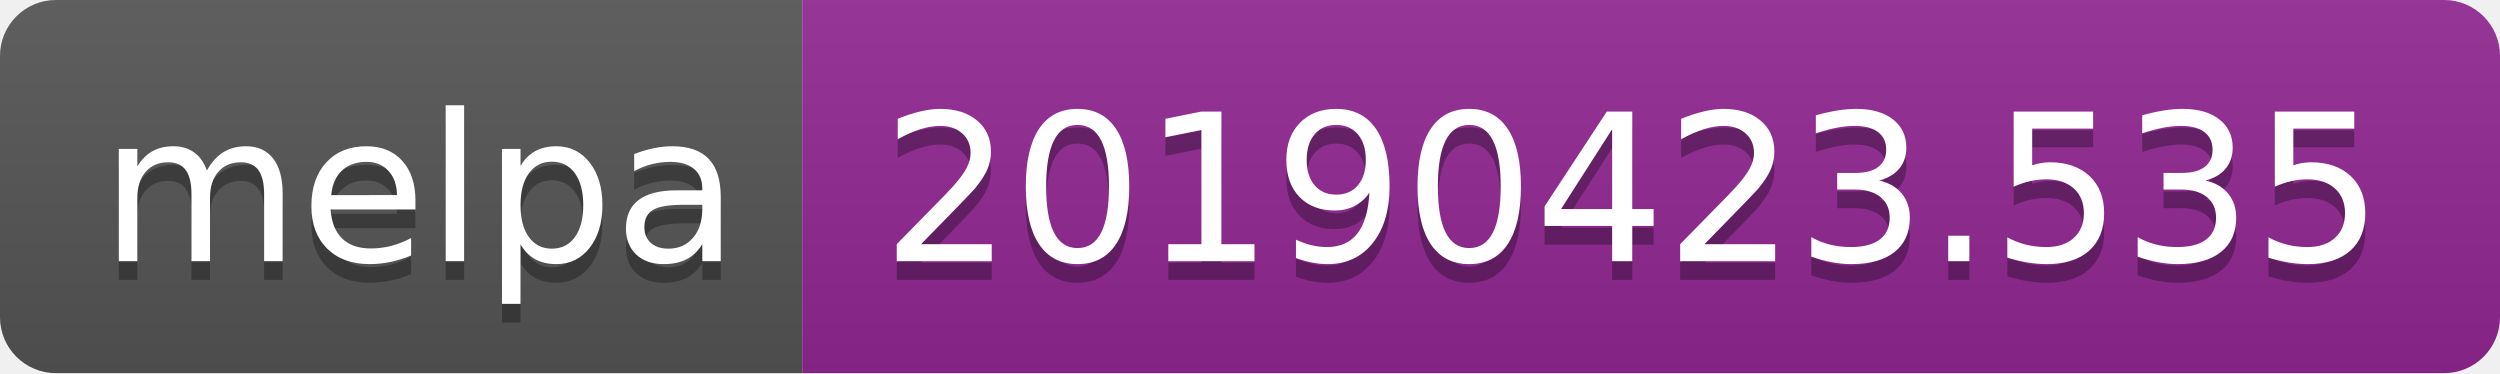
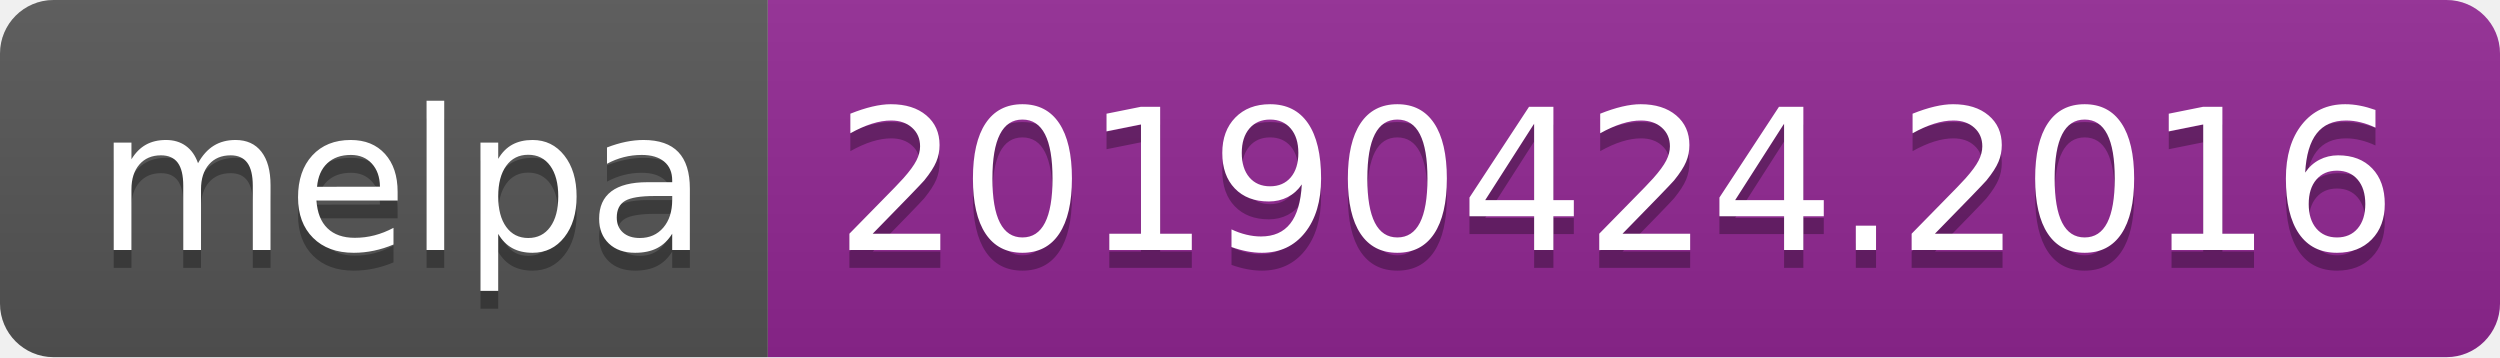
- <svg xmlns="http://www.w3.org/2000/svg" width="134" height="20">
+ <svg xmlns="http://www.w3.org/2000/svg" width="140" height="20">
  <linearGradient id="b" x2="0" y2="100%">
    <stop offset="0" stop-color="#bbb" stop-opacity=".1" />
    <stop offset="1" stop-opacity=".1" />
  </linearGradient>
  <clipPath id="a">
-     <rect width="134" height="20" rx="3" fill="#fff" />
+     <rect width="140" height="20" rx="3" fill="#fff" />
  </clipPath>
  <g clip-path="url(#a)">
    <path fill="#555" d="M0 0h43v20H0z" />
-     <path fill="#922793" d="M43 0h91v20H43z" />
-     <path fill="url(#b)" d="M0 0h134v20H0z" />
+     <path fill="#922793" d="M43 0h97v20H43z" />
+     <path fill="url(#b)" d="M0 0h140v20H0z" />
  </g>
  <g fill="#fff" text-anchor="middle" font-family="DejaVu Sans,Verdana,Geneva,sans-serif" font-size="110">
    <text x="225" y="150" fill="#010101" fill-opacity=".3" transform="scale(.1)" textLength="330">melpa</text>
    <text x="225" y="140" transform="scale(.1)" textLength="330">melpa</text>
-     <text x="875" y="150" fill="#010101" fill-opacity=".3" transform="scale(.1)" textLength="810">20190423.535</text>
-     <text x="875" y="140" transform="scale(.1)" textLength="810">20190423.535</text>
+     <text x="905" y="150" fill="#010101" fill-opacity=".3" transform="scale(.1)" textLength="870">20190424.2016</text>
+     <text x="905" y="140" transform="scale(.1)" textLength="870">20190424.2016</text>
  </g>
</svg>
